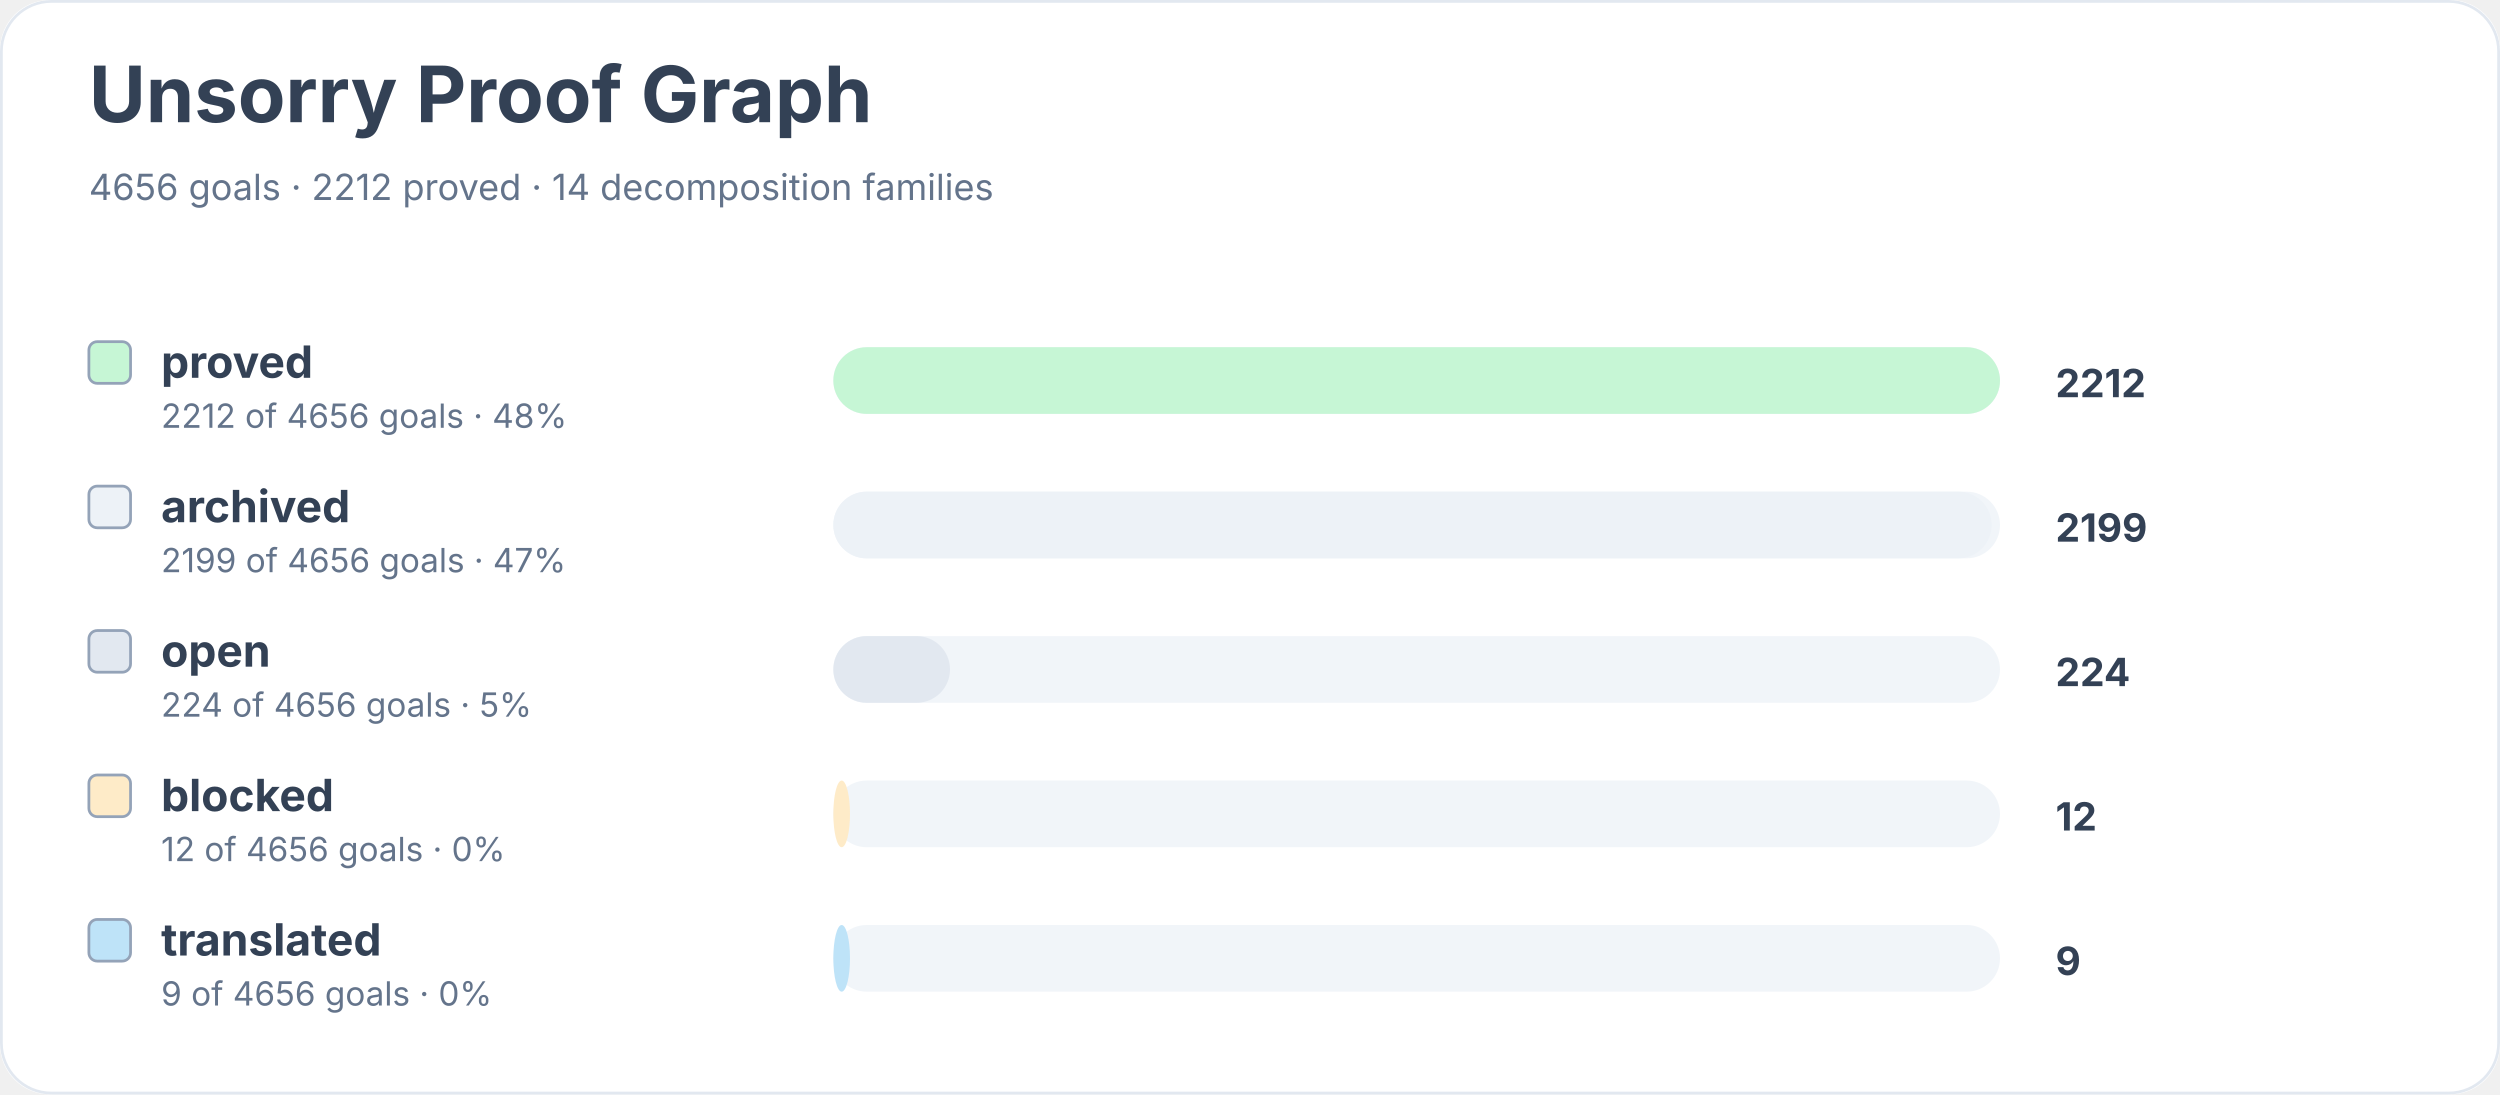
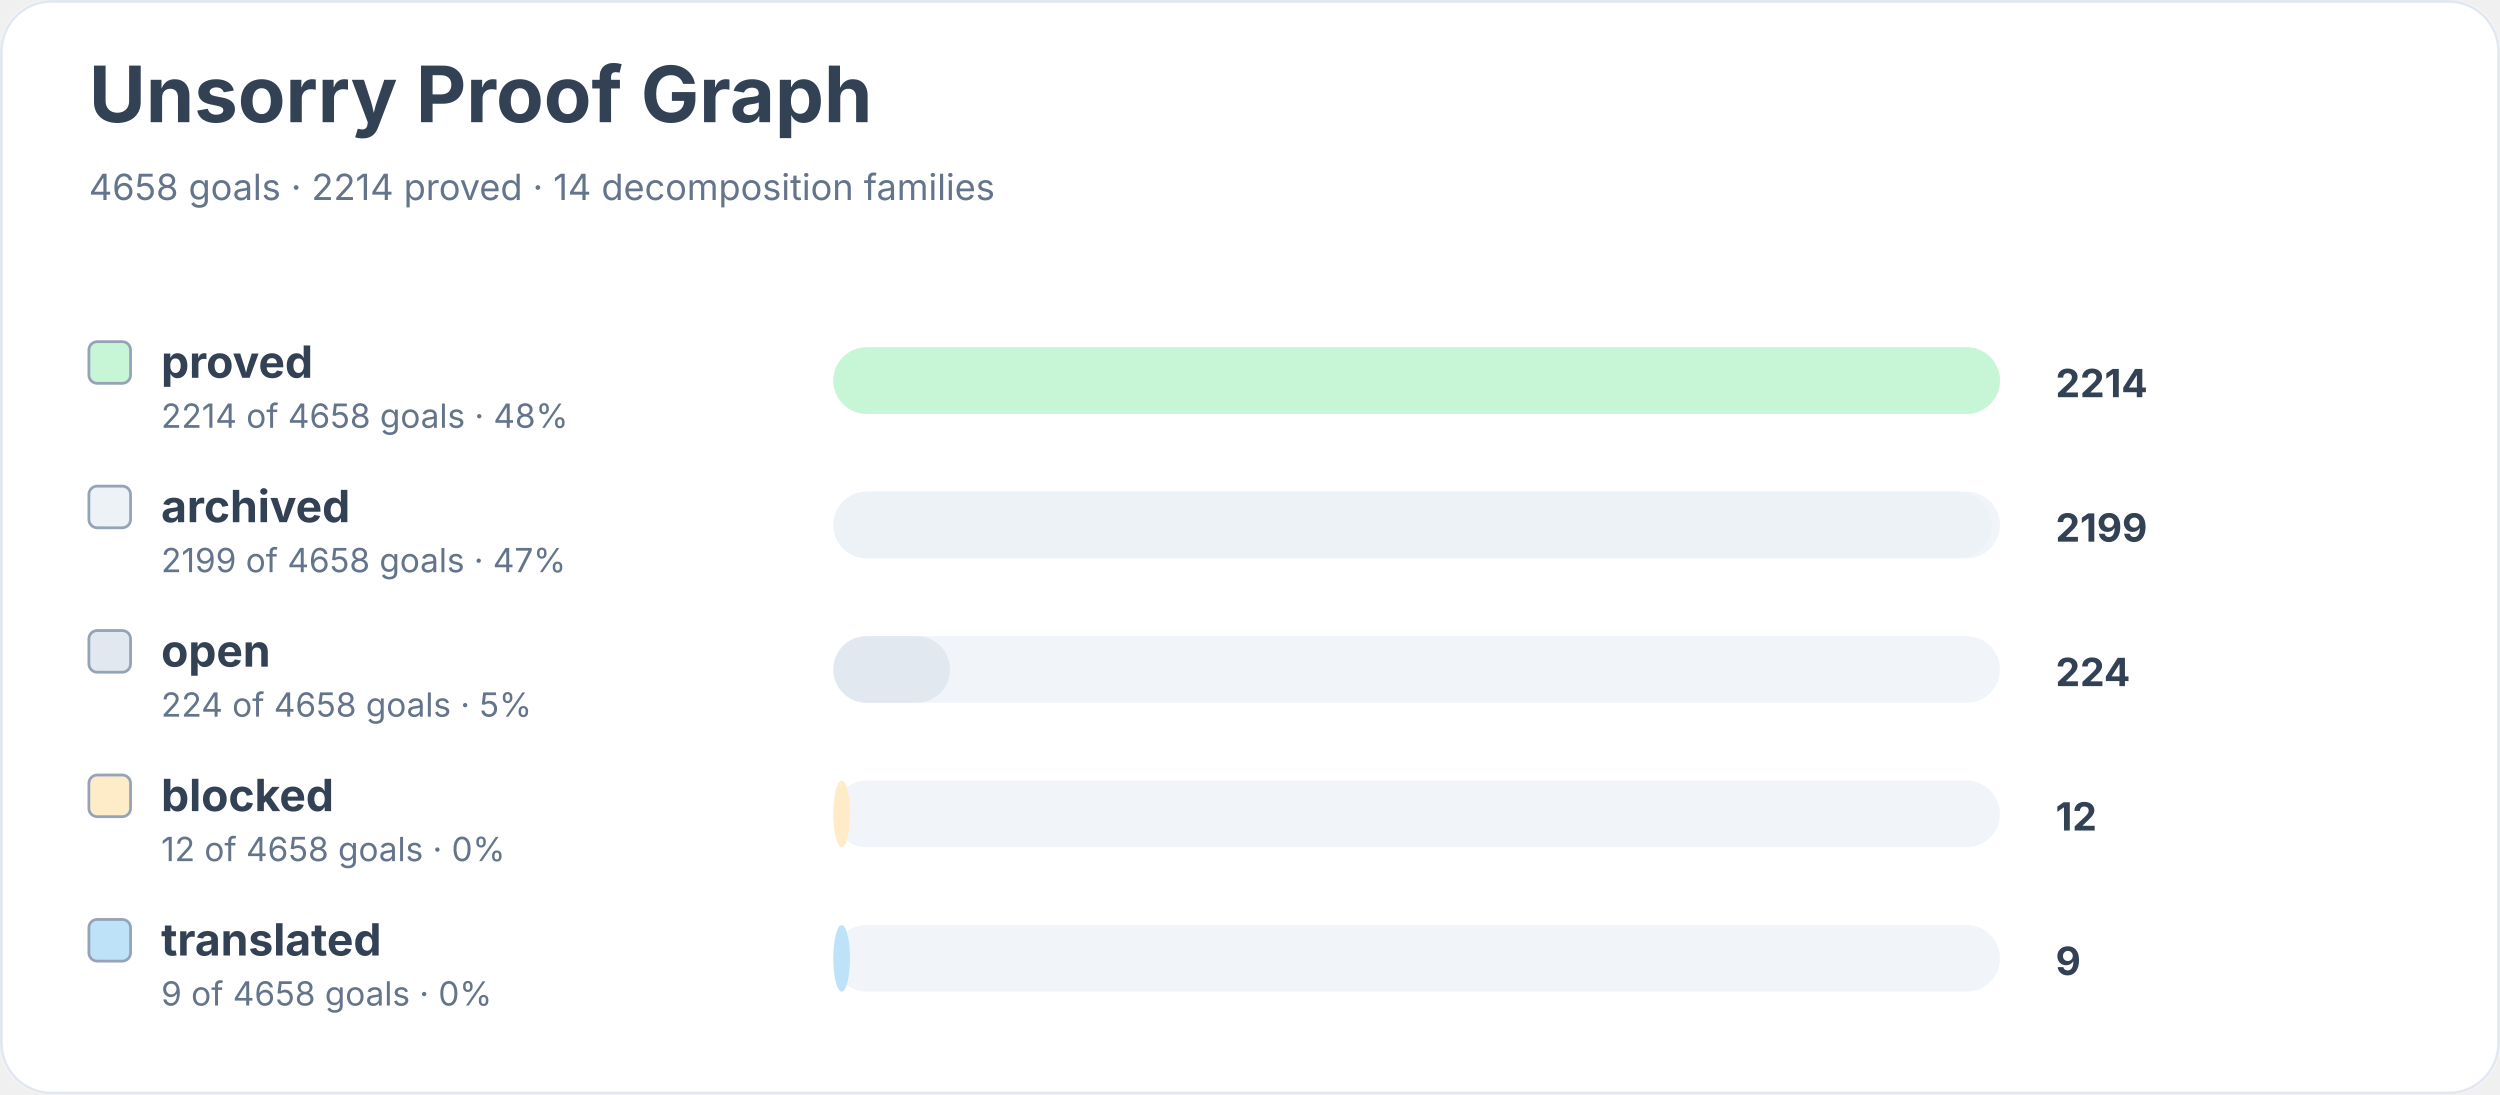
<svg xmlns="http://www.w3.org/2000/svg" width="900" height="394" viewBox="0 0 900 394" role="img" aria-labelledby="title desc">
  <rect width="900" height="100%" rx="18" fill="#ffffff" />
  <rect x="0.5" y="0.5" width="899" height="393" rx="18" fill="none" stroke="#e2e8f0" />
  <text x="32" y="44" font-family="Inter, system-ui, sans-serif" font-size="28" font-weight="700" fill="#334155">Unsorry Proof Graph</text>
-   <text x="32" y="72" font-family="Inter, system-ui, sans-serif" font-size="13" fill="#64748b">4656 goals · 2212 proved · 14 decomposition families</text>
+   <text x="32" y="72" font-family="Inter, system-ui, sans-serif" font-size="13" fill="#64748b">4658 goals · 2214 proved · 14 decomposition families</text>
  <rect x="32" y="123" width="15" height="15" rx="3" fill="#c6f6d5" stroke="#94a3b8" />
  <text x="58" y="136" font-family="Inter, system-ui, sans-serif" font-size="16" font-weight="650" fill="#334155">proved</text>
-   <text x="58" y="154" font-family="Inter, system-ui, sans-serif" font-size="12" fill="#64748b">2212 of 4656 goals · 48%</text>
+   <text x="58" y="154" font-family="Inter, system-ui, sans-serif" font-size="12" fill="#64748b">2214 of 4658 goals · 48%</text>
  <rect x="300" y="125" width="420" height="24" rx="12" fill="#f1f5f9" />
  <rect x="300" y="125" width="420" height="24" rx="12" fill="#c6f6d5" />
-   <text x="740" y="143" font-family="Inter, system-ui, sans-serif" font-size="14" font-weight="700" fill="#334155">2212</text>
+   <text x="740" y="143" font-family="Inter, system-ui, sans-serif" font-size="14" font-weight="700" fill="#334155">2214</text>
  <rect x="32" y="175" width="15" height="15" rx="3" fill="#edf2f7" stroke="#94a3b8" />
  <text x="58" y="188" font-family="Inter, system-ui, sans-serif" font-size="16" font-weight="650" fill="#334155">archived</text>
-   <text x="58" y="206" font-family="Inter, system-ui, sans-serif" font-size="12" fill="#64748b">2199 of 4656 goals · 47%</text>
+   <text x="58" y="206" font-family="Inter, system-ui, sans-serif" font-size="12" fill="#64748b">2199 of 4658 goals · 47%</text>
  <rect x="300" y="177" width="420" height="24" rx="12" fill="#f1f5f9" />
  <rect x="300" y="177" width="417" height="24" rx="12" fill="#edf2f7" />
  <text x="740" y="195" font-family="Inter, system-ui, sans-serif" font-size="14" font-weight="700" fill="#334155">2199</text>
  <rect x="32" y="227" width="15" height="15" rx="3" fill="#e2e8f0" stroke="#94a3b8" />
  <text x="58" y="240" font-family="Inter, system-ui, sans-serif" font-size="16" font-weight="650" fill="#334155">open</text>
-   <text x="58" y="258" font-family="Inter, system-ui, sans-serif" font-size="12" fill="#64748b">224 of 4656 goals · 5%</text>
+   <text x="58" y="258" font-family="Inter, system-ui, sans-serif" font-size="12" fill="#64748b">224 of 4658 goals · 5%</text>
  <rect x="300" y="229" width="420" height="24" rx="12" fill="#f1f5f9" />
  <rect x="300" y="229" width="42" height="24" rx="12" fill="#e2e8f0" />
  <text x="740" y="247" font-family="Inter, system-ui, sans-serif" font-size="14" font-weight="700" fill="#334155">224</text>
  <rect x="32" y="279" width="15" height="15" rx="3" fill="#feebc8" stroke="#94a3b8" />
  <text x="58" y="292" font-family="Inter, system-ui, sans-serif" font-size="16" font-weight="650" fill="#334155">blocked</text>
-   <text x="58" y="310" font-family="Inter, system-ui, sans-serif" font-size="12" fill="#64748b">12 of 4656 goals · 0%</text>
+   <text x="58" y="310" font-family="Inter, system-ui, sans-serif" font-size="12" fill="#64748b">12 of 4658 goals · 0%</text>
  <rect x="300" y="281" width="420" height="24" rx="12" fill="#f1f5f9" />
  <rect x="300" y="281" width="6" height="24" rx="12" fill="#feebc8" />
  <text x="740" y="299" font-family="Inter, system-ui, sans-serif" font-size="14" font-weight="700" fill="#334155">12</text>
  <rect x="32" y="331" width="15" height="15" rx="3" fill="#bee3f8" stroke="#94a3b8" />
  <text x="58" y="344" font-family="Inter, system-ui, sans-serif" font-size="16" font-weight="650" fill="#334155">translated</text>
-   <text x="58" y="362" font-family="Inter, system-ui, sans-serif" font-size="12" fill="#64748b">9 of 4656 goals · 0%</text>
+   <text x="58" y="362" font-family="Inter, system-ui, sans-serif" font-size="12" fill="#64748b">9 of 4658 goals · 0%</text>
  <rect x="300" y="333" width="420" height="24" rx="12" fill="#f1f5f9" />
  <rect x="300" y="333" width="6" height="24" rx="12" fill="#bee3f8" />
  <text x="740" y="351" font-family="Inter, system-ui, sans-serif" font-size="14" font-weight="700" fill="#334155">9</text>
</svg>
